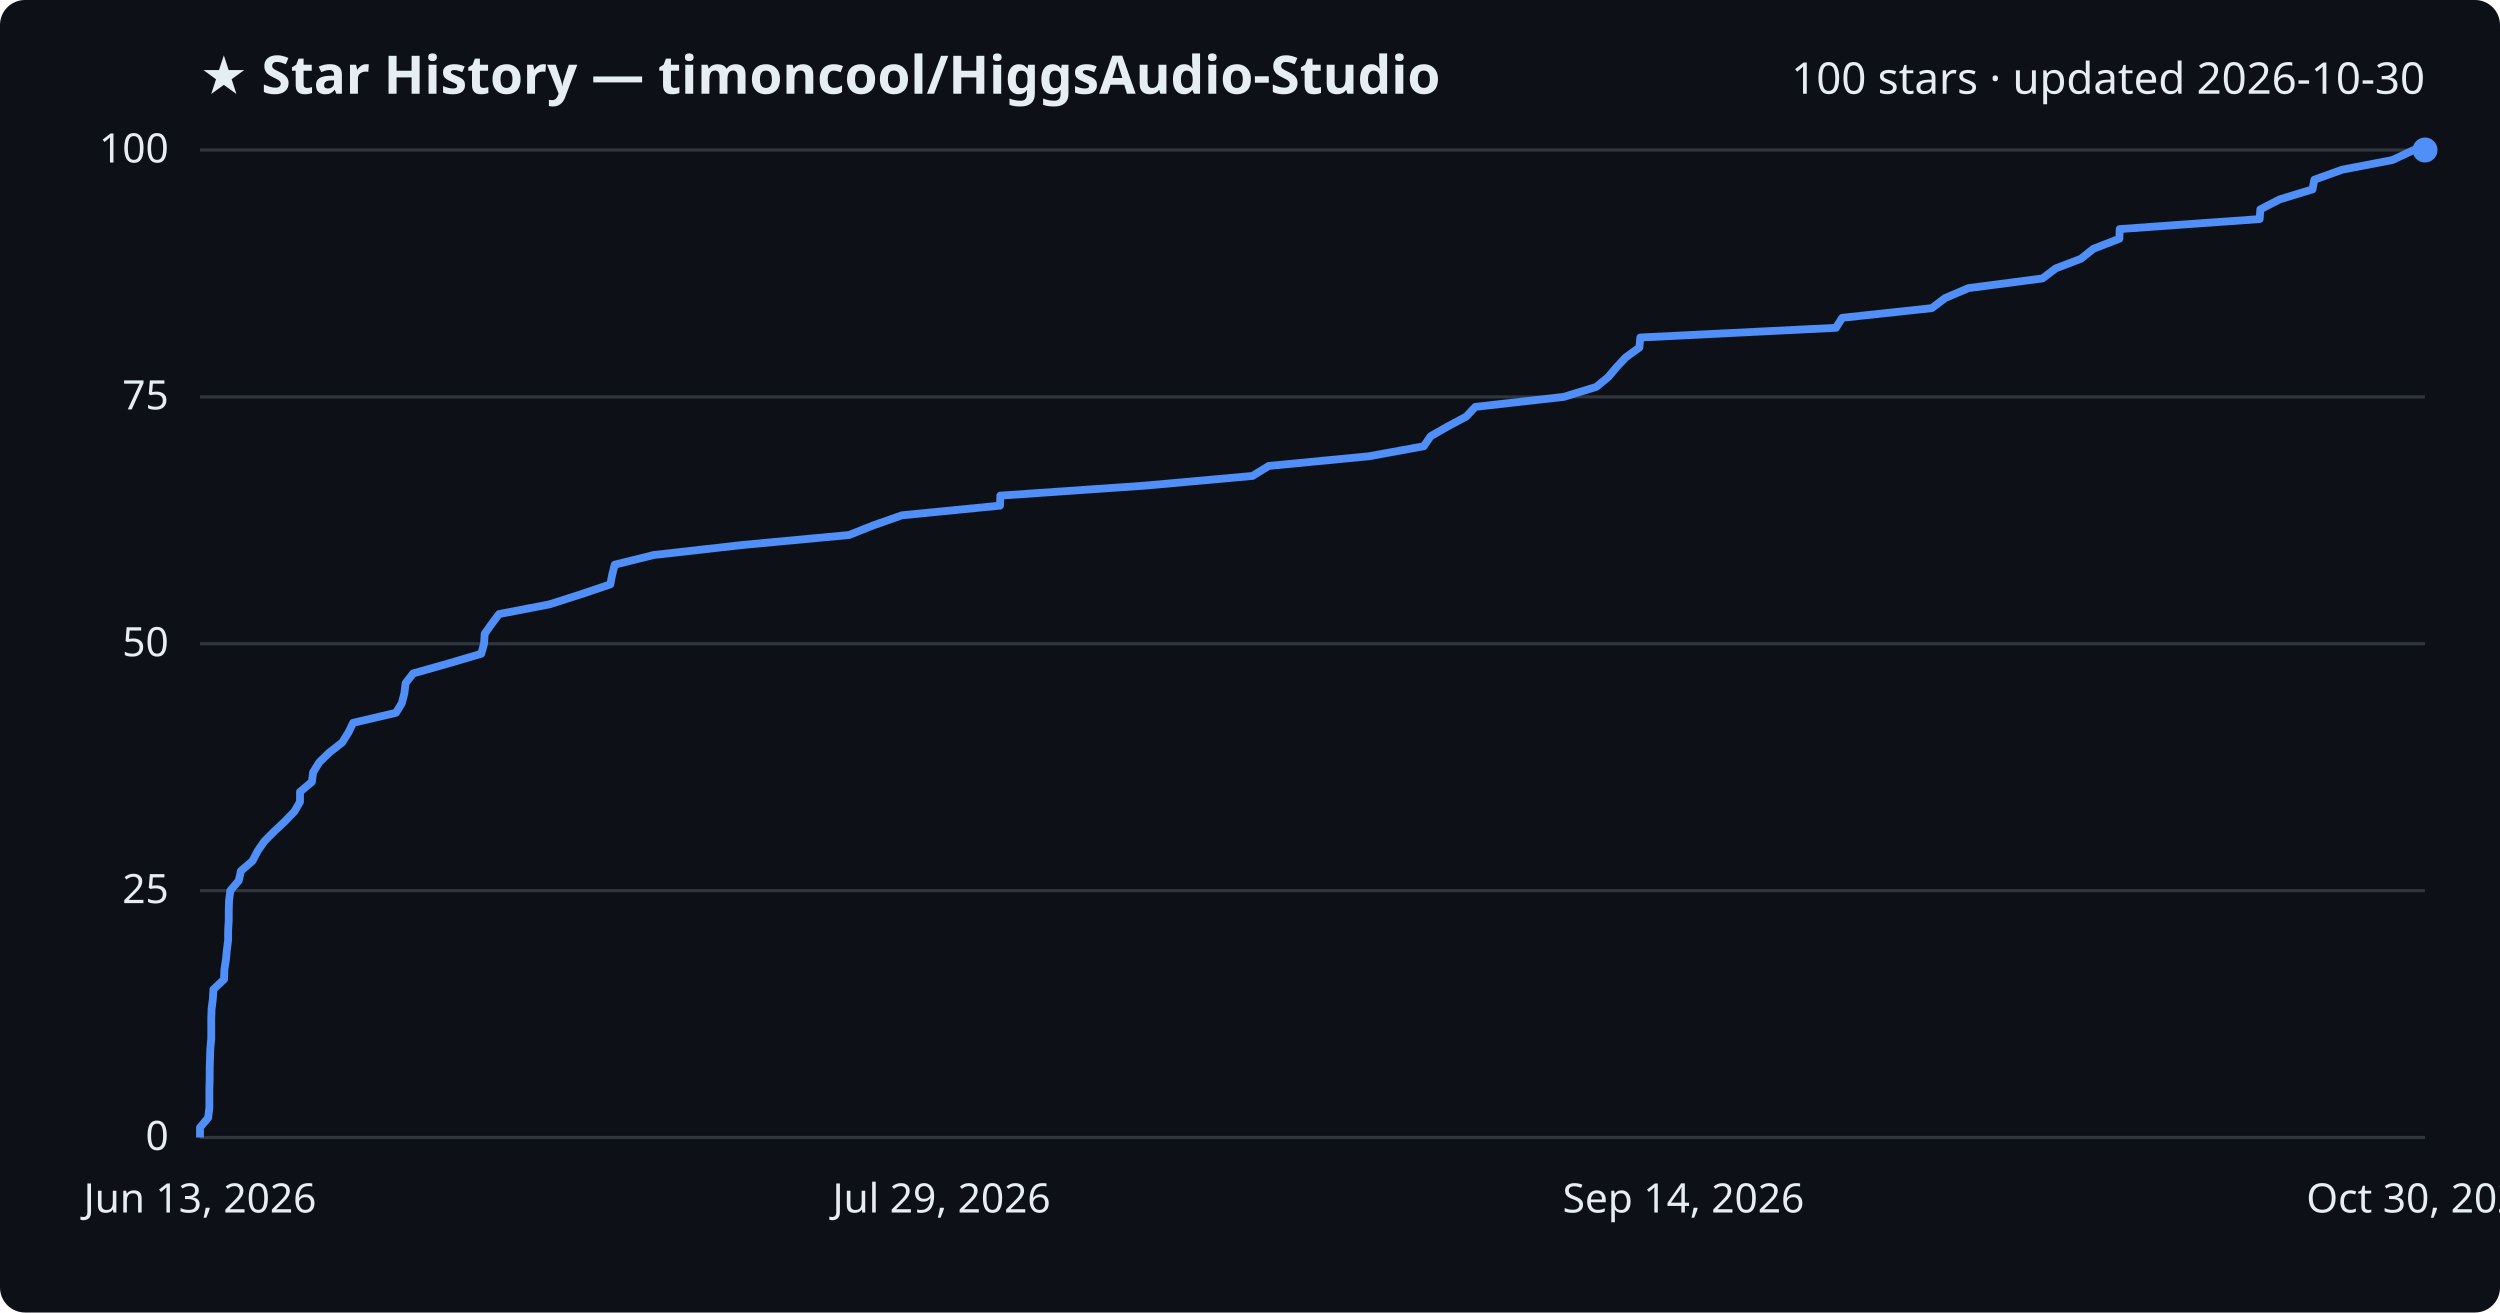
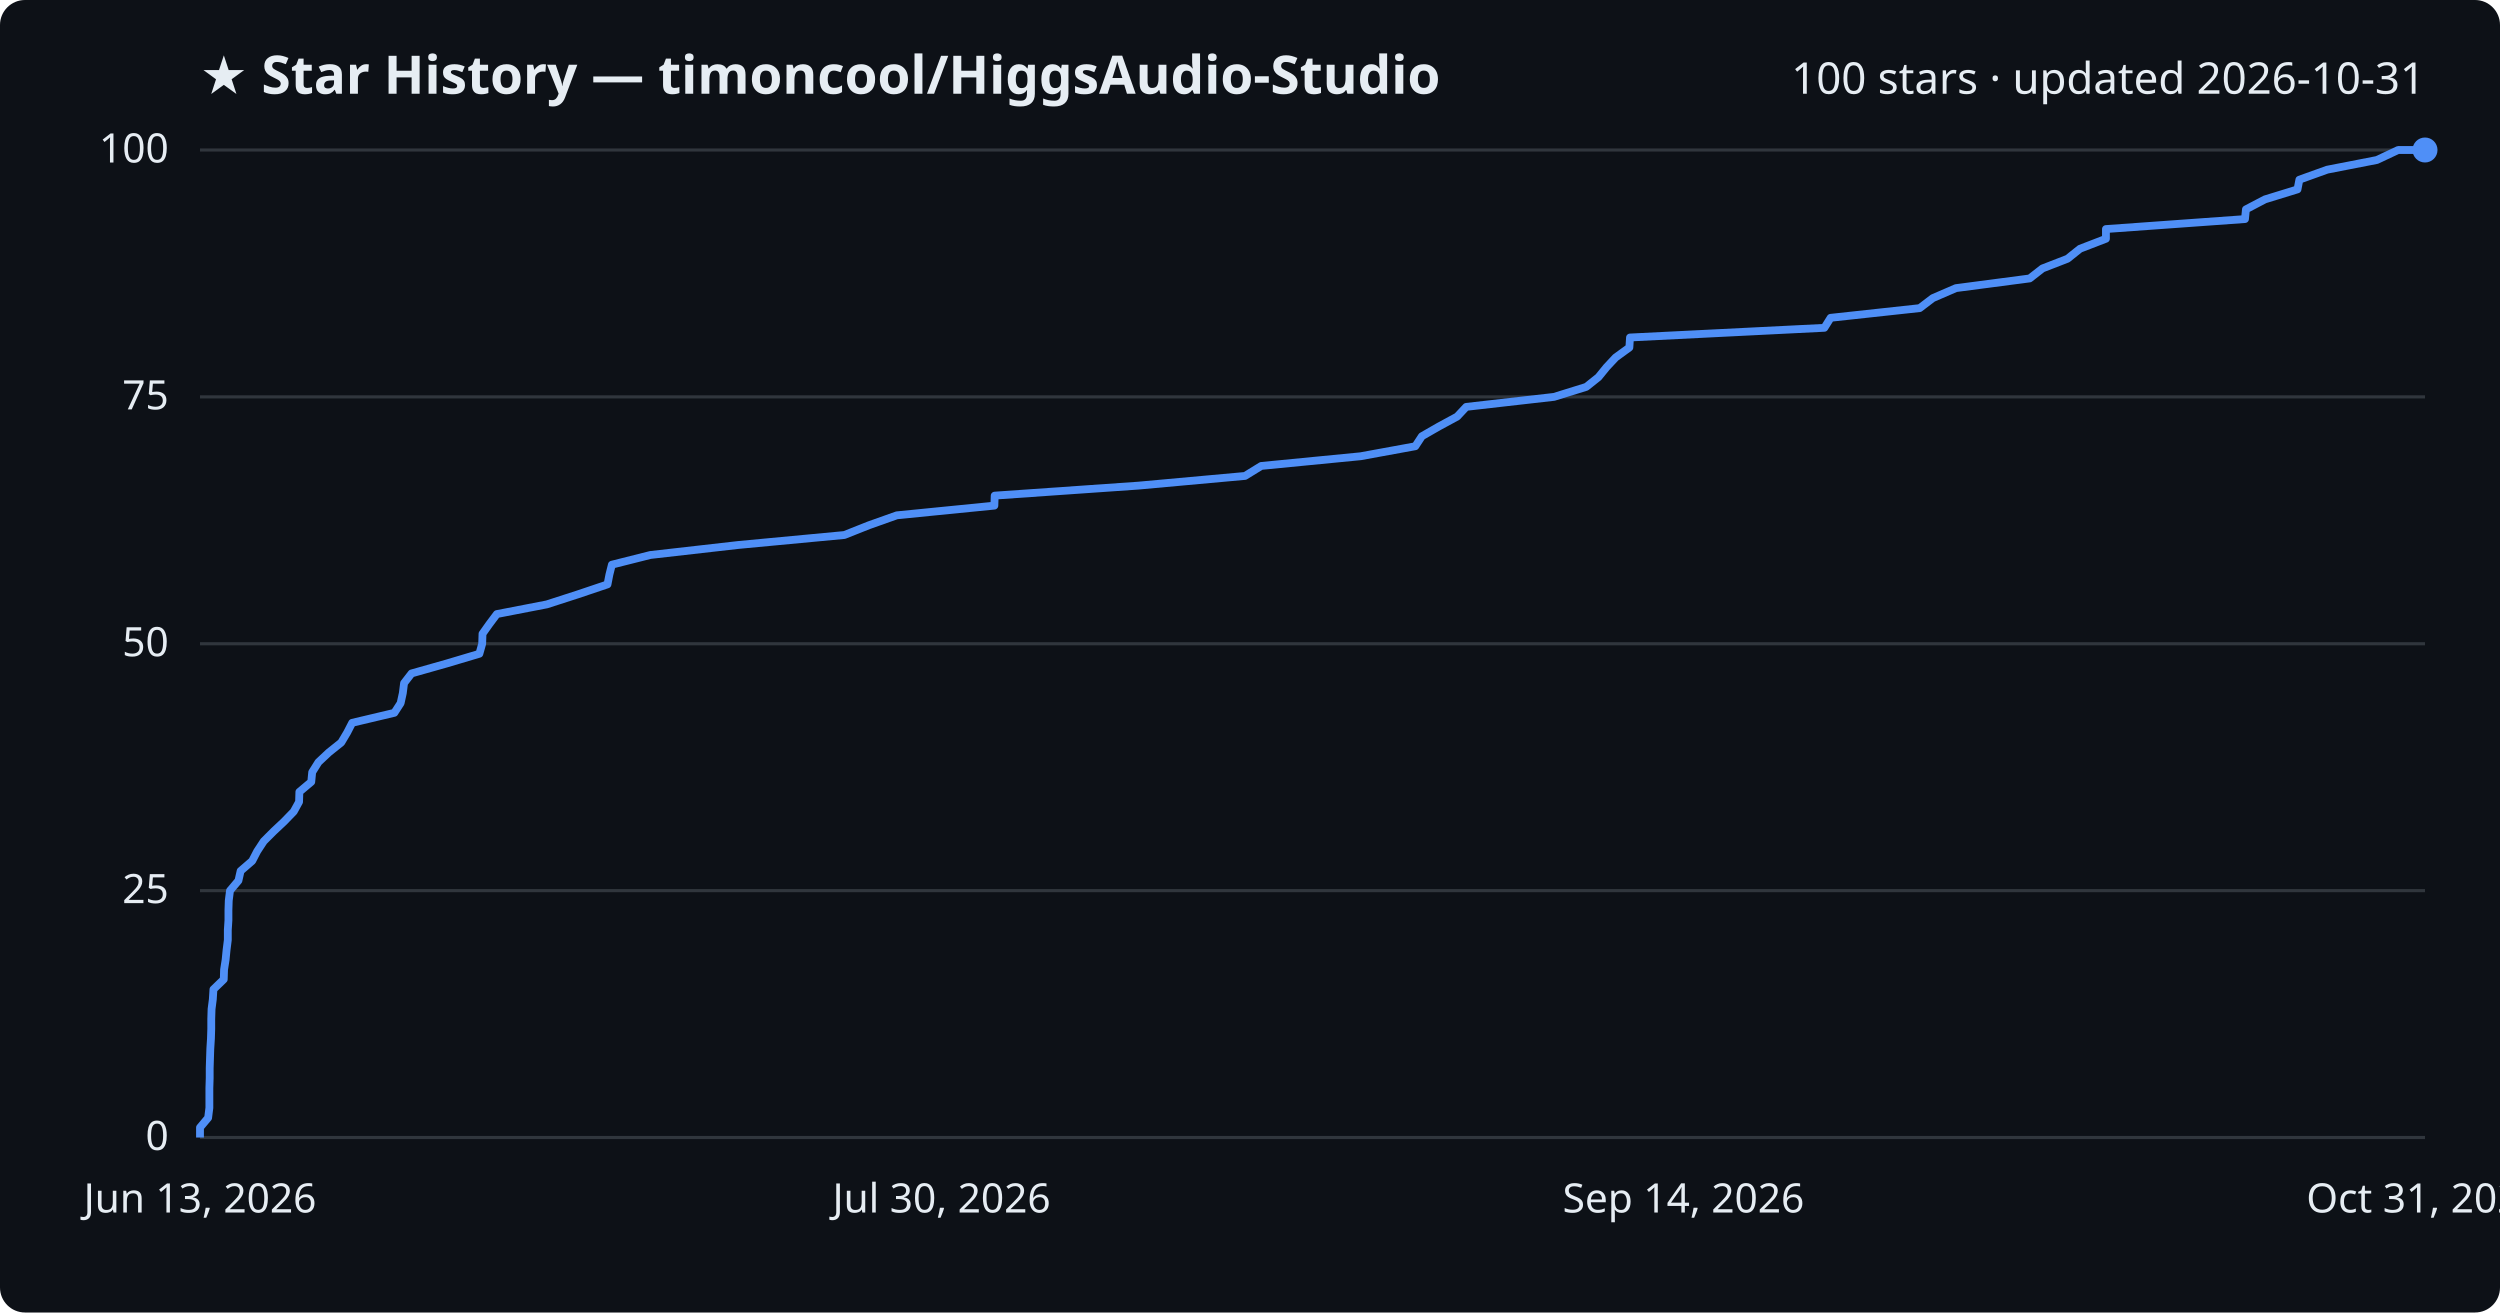
<svg xmlns="http://www.w3.org/2000/svg" viewBox="0 0 800 420" font-family="Segoe UI, sans-serif">
  <rect width="800" height="420" fill="#0d1117" rx="8" />
  <text x="64" y="30" fill="#e6edf3" font-size="17" font-weight="700">★ Star History — timoncool/HiggsAudio-Studio</text>
-   <text x="776" y="30" fill="#e6edf3" font-size="14" text-anchor="end">100 stars · updated 2026-10-30</text>
+   <text x="776" y="30" fill="#e6edf3" font-size="14" text-anchor="end">100 stars · updated 2026-10-31</text>
  <line x1="64" y1="364.0" x2="776" y2="364.0" stroke="#30363d" stroke-width="1" />
  <text x="54" y="368.0" fill="#e6edf3" font-size="13" text-anchor="end">0</text>
  <line x1="64" y1="285.0" x2="776" y2="285.0" stroke="#30363d" stroke-width="1" />
  <text x="54" y="289.0" fill="#e6edf3" font-size="13" text-anchor="end">25</text>
  <line x1="64" y1="206.0" x2="776" y2="206.0" stroke="#30363d" stroke-width="1" />
  <text x="54" y="210.0" fill="#e6edf3" font-size="13" text-anchor="end">50</text>
  <line x1="64" y1="127.0" x2="776" y2="127.0" stroke="#30363d" stroke-width="1" />
  <text x="54" y="131.0" fill="#e6edf3" font-size="13" text-anchor="end">75</text>
  <line x1="64" y1="48.0" x2="776" y2="48.0" stroke="#30363d" stroke-width="1" />
  <text x="54" y="52.0" fill="#e6edf3" font-size="13" text-anchor="end">100</text>
-   <path d="M64.0,364.0 L64.0,360.8 L66.6,357.7 L67.0,354.5 L67.0,351.4 L67.0,348.2 L67.1,345.0 L67.1,341.9 L67.2,338.7 L67.3,335.6 L67.6,332.4 L67.6,329.2 L67.6,326.1 L67.7,322.9 L68.1,319.8 L68.3,316.6 L71.7,313.4 L71.8,310.3 L72.3,307.1 L72.6,304.0 L73.0,300.8 L73.0,297.6 L73.2,294.5 L73.2,291.3 L73.3,288.2 L73.7,285.0 L76.4,281.8 L77.1,278.7 L80.8,275.5 L82.4,272.4 L84.6,269.2 L87.8,266.0 L91.1,262.9 L94.2,259.7 L96.0,256.6 L96.0,253.4 L99.8,250.2 L100.2,247.1 L102.2,243.9 L105.4,240.8 L109.5,237.6 L111.5,234.4 L113.0,231.3 L126.7,228.1 L128.6,225.0 L129.4,221.8 L129.8,218.6 L132.2,215.5 L143.5,212.3 L154.0,209.2 L154.9,206.0 L155.1,202.8 L157.3,199.7 L159.7,196.5 L175.8,193.4 L185.8,190.2 L195.3,187.0 L195.9,183.9 L196.7,180.7 L209.2,177.6 L237.5,174.4 L271.7,171.2 L279.5,168.1 L288.6,164.9 L320.0,161.8 L320.1,158.6 L366.4,155.4 L400.8,152.3 L406.0,149.1 L438.1,146.0 L455.6,142.8 L457.8,139.6 L463.2,136.5 L469.2,133.3 L472.1,130.2 L500.4,127.0 L510.8,123.8 L514.6,120.7 L517.3,117.5 L520.2,114.4 L524.6,111.2 L524.9,108.0 L587.5,104.9 L589.5,101.7 L618.2,98.6 L622.4,95.4 L629.9,92.2 L653.6,89.1 L657.8,85.9 L665.9,82.8 L669.9,79.6 L678.2,76.4 L678.3,73.3 L723.1,70.1 L723.3,67.0 L729.5,63.8 L740.0,60.6 L740.6,57.5 L749.5,54.3 L765.6,51.2 L772.4,48.0 L776.0,48.0" fill="none" stroke="#4f8ff7" stroke-width="2.5" stroke-linejoin="round" />
+   <path d="M64.0,364.0 L64.0,360.8 L66.6,357.7 L67.0,354.5 L67.0,351.4 L67.0,348.2 L67.1,345.0 L67.1,341.9 L67.2,338.7 L67.3,335.6 L67.5,332.4 L67.6,329.2 L67.6,326.1 L67.7,322.9 L68.1,319.8 L68.3,316.6 L71.6,313.4 L71.7,310.3 L72.2,307.1 L72.5,304.0 L72.9,300.8 L72.9,297.6 L73.1,294.5 L73.1,291.3 L73.2,288.2 L73.6,285.0 L76.3,281.8 L77.0,278.7 L80.7,275.5 L82.3,272.4 L84.4,269.2 L87.6,266.0 L90.9,262.9 L94.0,259.7 L95.7,256.6 L95.8,253.4 L99.6,250.2 L99.9,247.1 L101.9,243.9 L105.2,240.8 L109.2,237.6 L111.1,234.4 L112.7,231.3 L126.2,228.1 L128.2,225.0 L128.9,221.8 L129.3,218.6 L131.7,215.5 L143.0,212.3 L153.4,209.2 L154.3,206.0 L154.4,202.8 L156.6,199.7 L159.0,196.5 L175.0,193.4 L184.9,190.2 L194.4,187.0 L195.0,183.9 L195.8,180.7 L208.1,177.6 L236.2,174.4 L270.2,171.2 L278.0,168.1 L287.0,164.9 L318.2,161.8 L318.3,158.6 L364.3,155.4 L398.4,152.3 L403.6,149.1 L435.4,146.0 L452.9,142.8 L455.0,139.6 L460.4,136.5 L466.3,133.3 L469.2,130.2 L497.3,127.0 L507.6,123.8 L511.5,120.7 L514.1,117.5 L517.0,114.4 L521.4,111.2 L521.6,108.0 L583.8,104.9 L585.8,101.7 L614.3,98.6 L618.5,95.4 L625.9,92.2 L649.5,89.1 L653.6,85.9 L661.6,82.8 L665.6,79.6 L673.9,76.4 L673.9,73.3 L718.4,70.1 L718.7,67.0 L724.8,63.8 L735.2,60.6 L735.8,57.5 L744.7,54.3 L760.6,51.2 L767.4,48.0 L776.0,48.0" fill="none" stroke="#4f8ff7" stroke-width="2.5" stroke-linejoin="round" />
  <circle cx="776.0" cy="48.0" r="4" fill="#4f8ff7" />
  <text x="64.0" y="388" fill="#e6edf3" font-size="13" text-anchor="middle">Jun 13, 2026</text>
-   <text x="301.3" y="388" fill="#e6edf3" font-size="13" text-anchor="middle">Jul 29, 2026</text>
+   <text x="301.3" y="388" fill="#e6edf3" font-size="13" text-anchor="middle">Jul 30, 2026</text>
  <text x="538.7" y="388" fill="#e6edf3" font-size="13" text-anchor="middle">Sep 14, 2026</text>
-   <text x="776.0" y="388" fill="#e6edf3" font-size="13" text-anchor="middle">Oct 30, 2026</text>
+   <text x="776.0" y="388" fill="#e6edf3" font-size="13" text-anchor="middle">Oct 31, 2026</text>
</svg>
